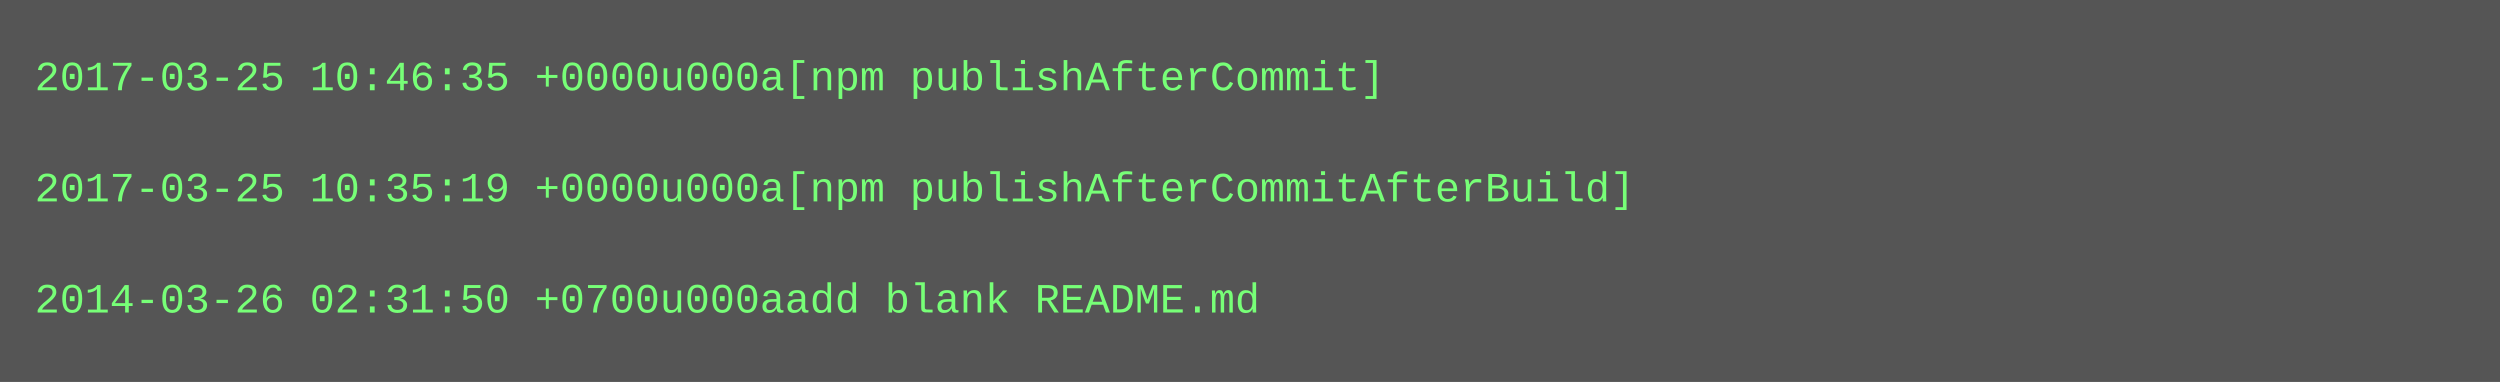
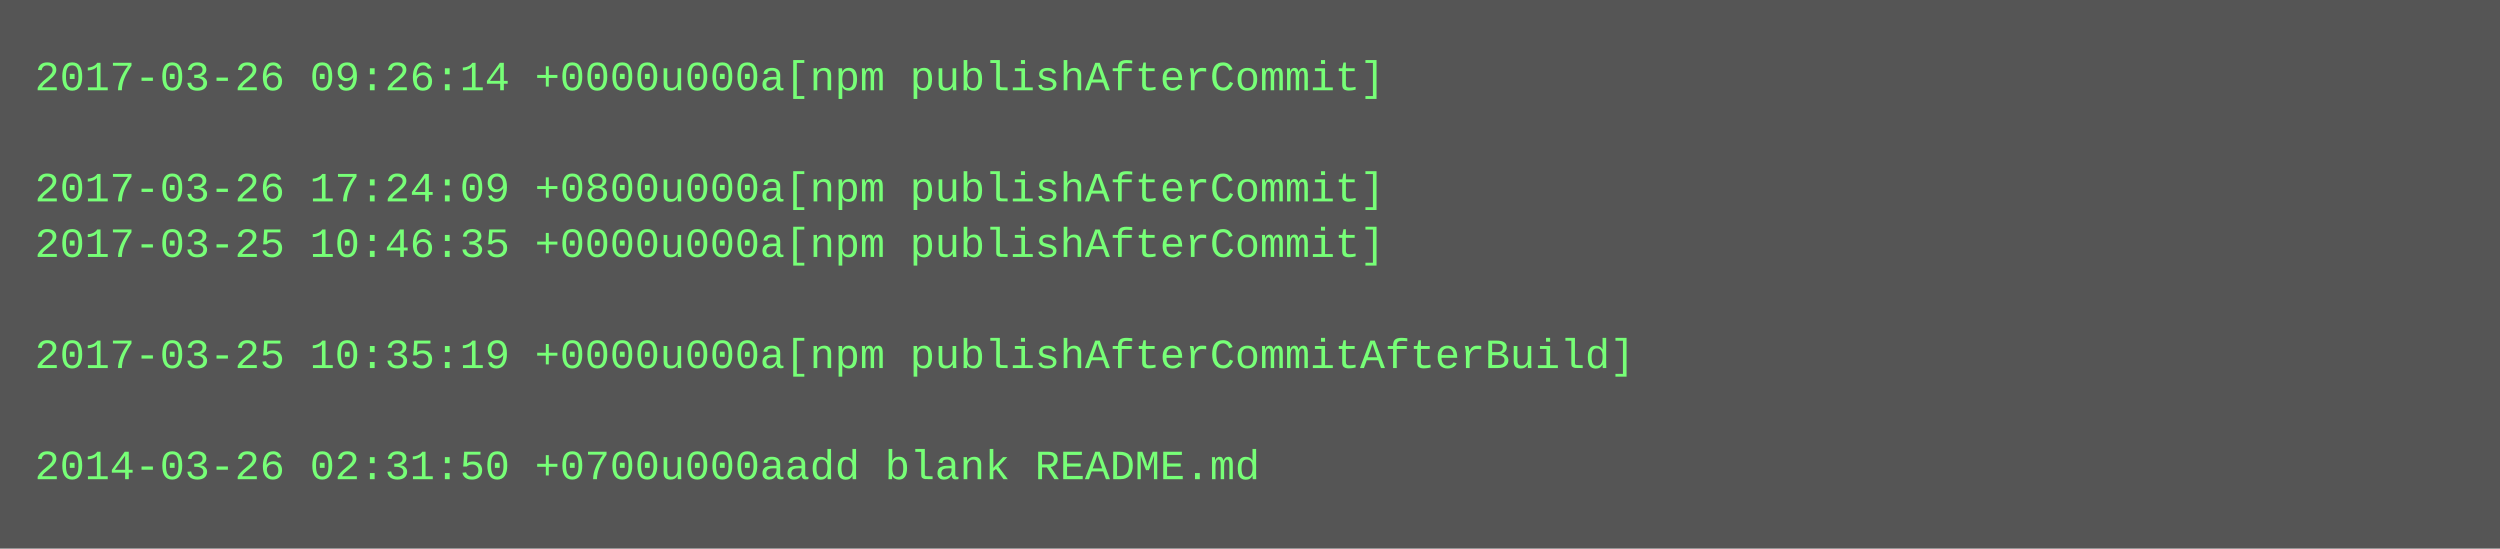
- <svg xmlns="http://www.w3.org/2000/svg" height="110" width="720">
-   <rect height="110" fill="#555" width="720" />
+ <svg xmlns="http://www.w3.org/2000/svg" height="158" width="720">
+   <rect height="158" fill="#555" width="720" />
  <text fill="#7f7" font-family="Courier New" font-size="12" xml:space="preserve">
-     <tspan x="10" y="26">2017-03-25 10:46:35 +0000u000a[npm publishAfterCommit]</tspan>
+     <tspan x="10" y="26">2017-03-26 09:26:14 +0000u000a[npm publishAfterCommit]</tspan>
    <tspan x="10" y="42" />
-     <tspan x="10" y="58">2017-03-25 10:35:19 +0000u000a[npm publishAfterCommitAfterBuild]</tspan>
-     <tspan x="10" y="74" />
-     <tspan x="10" y="90">2014-03-26 02:31:50 +0700u000aadd blank README.md</tspan>
+     <tspan x="10" y="58">2017-03-26 17:24:09 +0800u000a[npm publishAfterCommit]</tspan>
+     <tspan x="10" y="74">2017-03-25 10:46:35 +0000u000a[npm publishAfterCommit]</tspan>
+     <tspan x="10" y="90" />
+     <tspan x="10" y="106">2017-03-25 10:35:19 +0000u000a[npm publishAfterCommitAfterBuild]</tspan>
+     <tspan x="10" y="122" />
+     <tspan x="10" y="138">2014-03-26 02:31:50 +0700u000aadd blank README.md</tspan>
  </text>
</svg>
